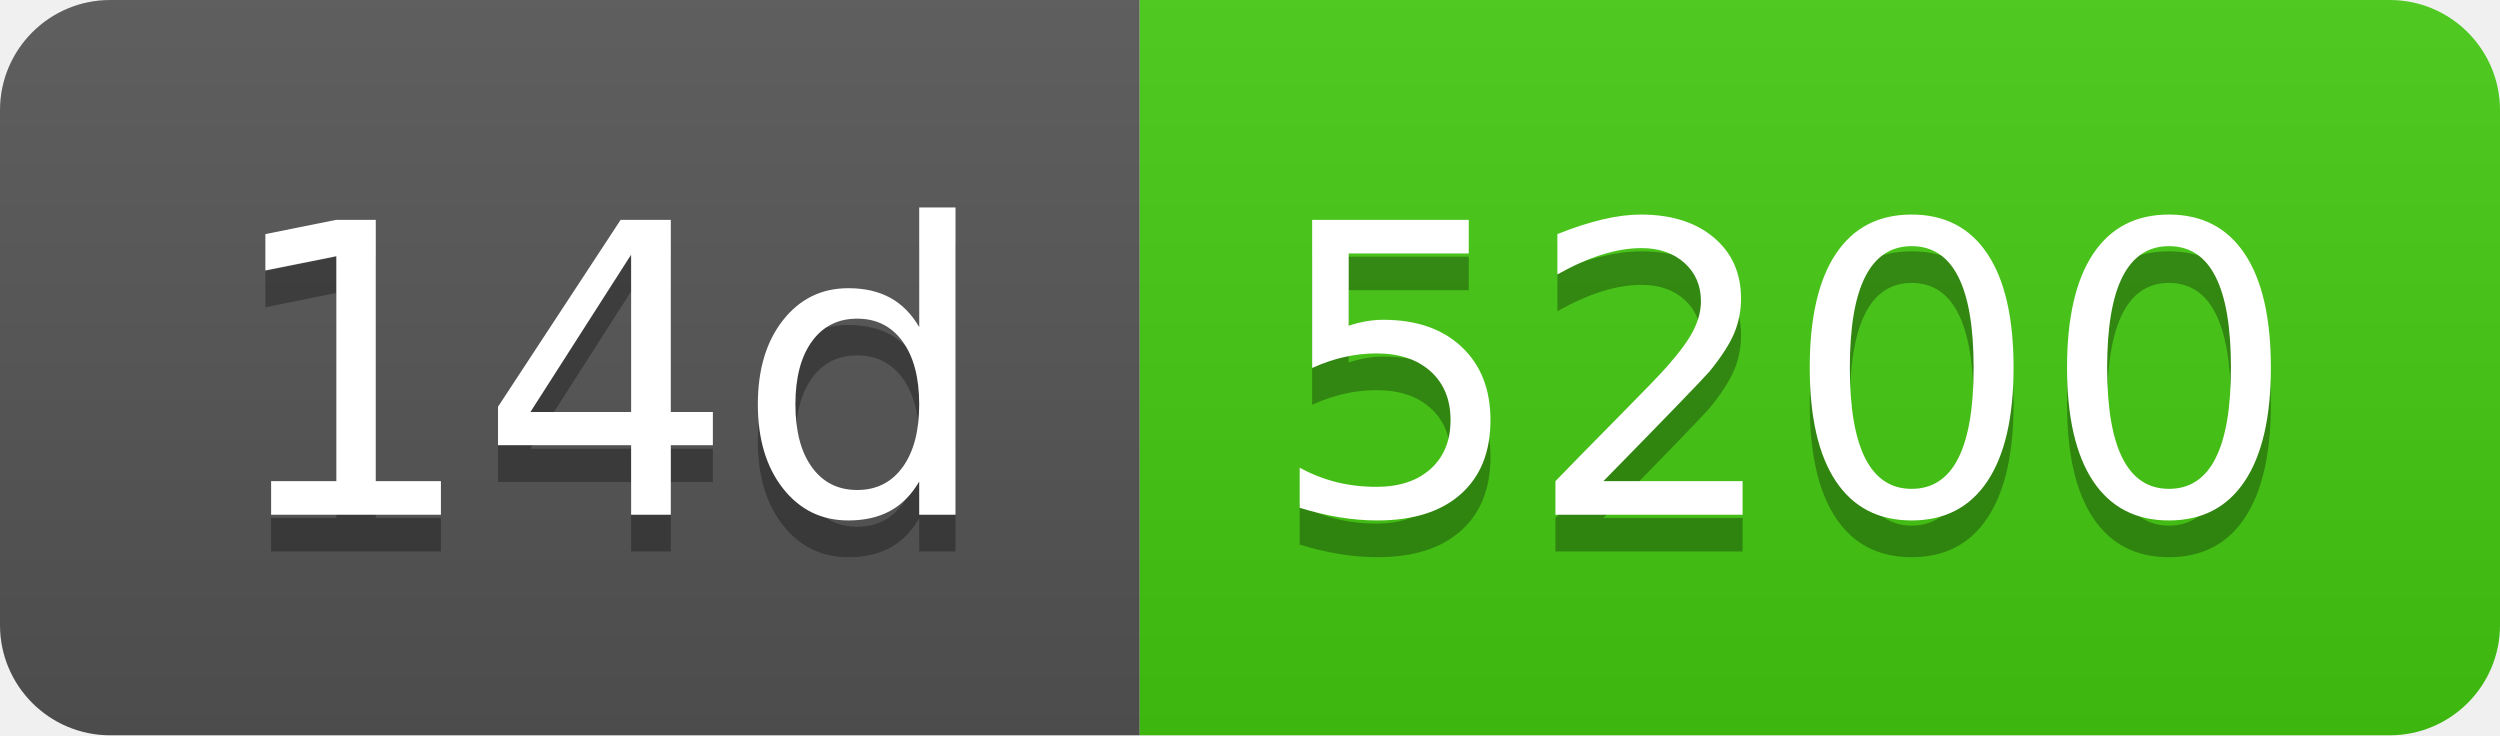
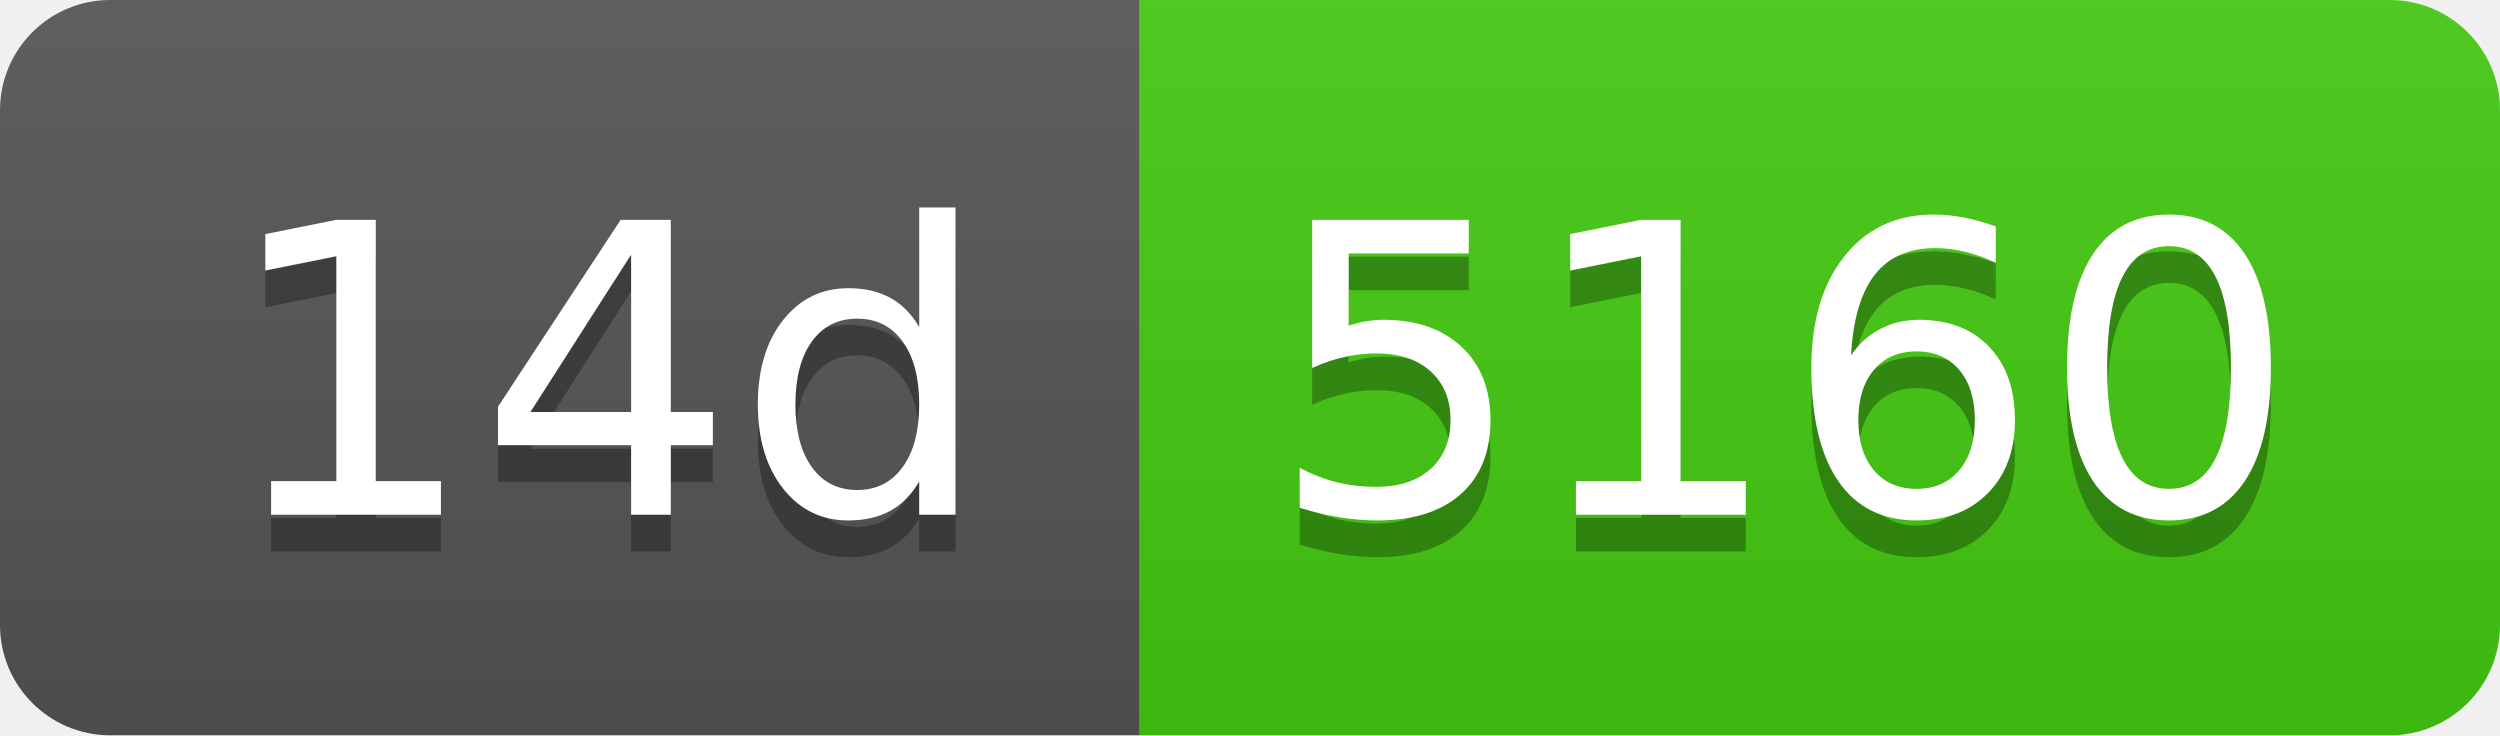
- <svg xmlns="http://www.w3.org/2000/svg" width="68" height="20" role="img" aria-label="14d: 5200">
+ <svg xmlns="http://www.w3.org/2000/svg" width="68" height="20" role="img" aria-label="14d: 5160">
  <linearGradient id="s" x2="0" y2="100%">
    <stop offset="0" stop-color="#bbb" stop-opacity=".1" />
    <stop offset="1" stop-opacity=".1" />
  </linearGradient>
  <clipPath id="r">
    <rect width="68" height="20" rx="3" fill="#fff" />
  </clipPath>
  <g clip-path="url(#r)">
    <rect width="31" height="20" fill="#555" />
    <rect x="31" width="37" height="20" fill="#4c1" />
    <rect width="68" height="20" fill="url(#s)" />
  </g>
  <g fill="#fff" text-anchor="middle" font-family="Verdana,Geneva,DejaVu Sans,sans-serif" text-rendering="geometricPrecision" font-size="110">
    <text aria-hidden="true" x="165" y="150" fill="#010101" fill-opacity=".3" transform="scale(.1)" textLength="210">14d</text>
    <text x="165" y="140" transform="scale(.1)" fill="#fff" textLength="210">14d</text>
-     <text aria-hidden="true" x="485" y="150" fill="#010101" fill-opacity=".3" transform="scale(.1)" textLength="270">5200</text>
-     <text x="485" y="140" transform="scale(.1)" fill="#fff" textLength="270">5200</text>
+     <text aria-hidden="true" x="485" y="150" fill="#010101" fill-opacity=".3" transform="scale(.1)" textLength="270">5160</text>
+     <text x="485" y="140" transform="scale(.1)" fill="#fff" textLength="270">5160</text>
  </g>
</svg>
